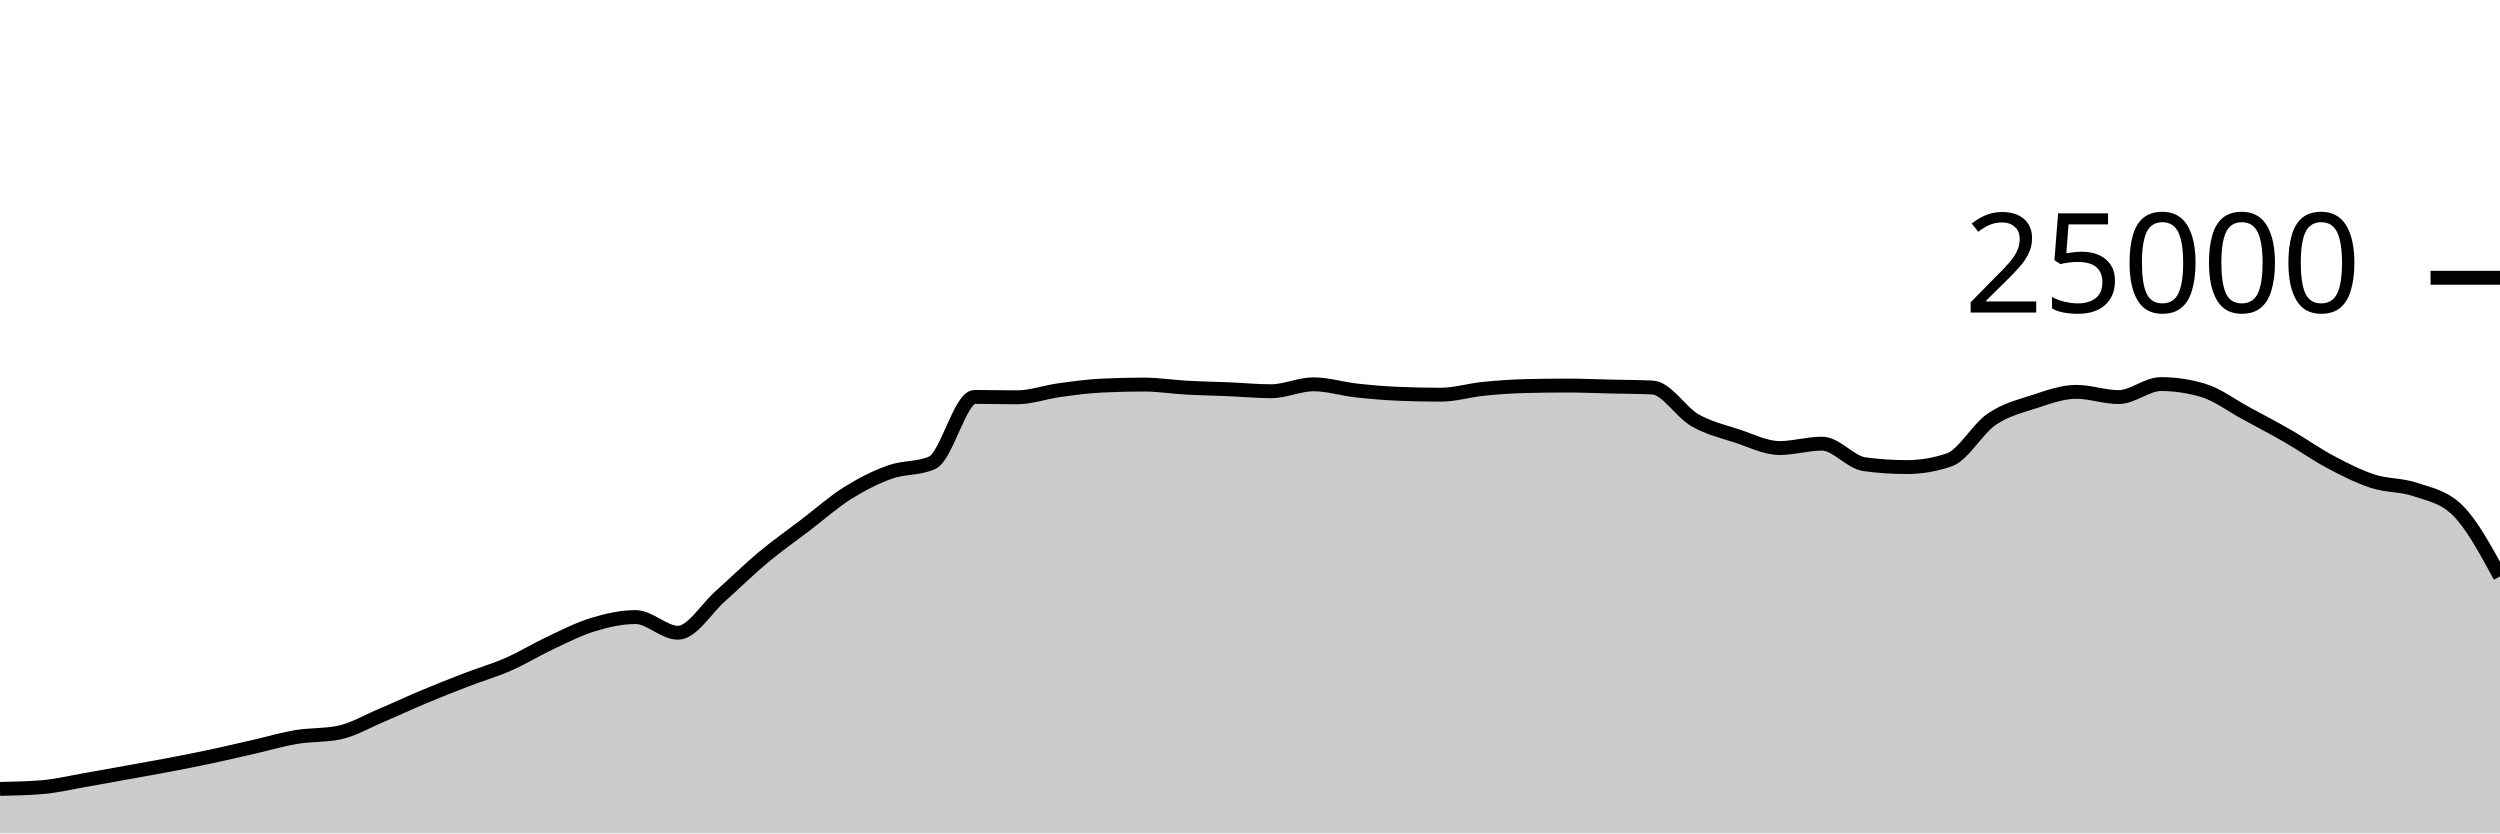
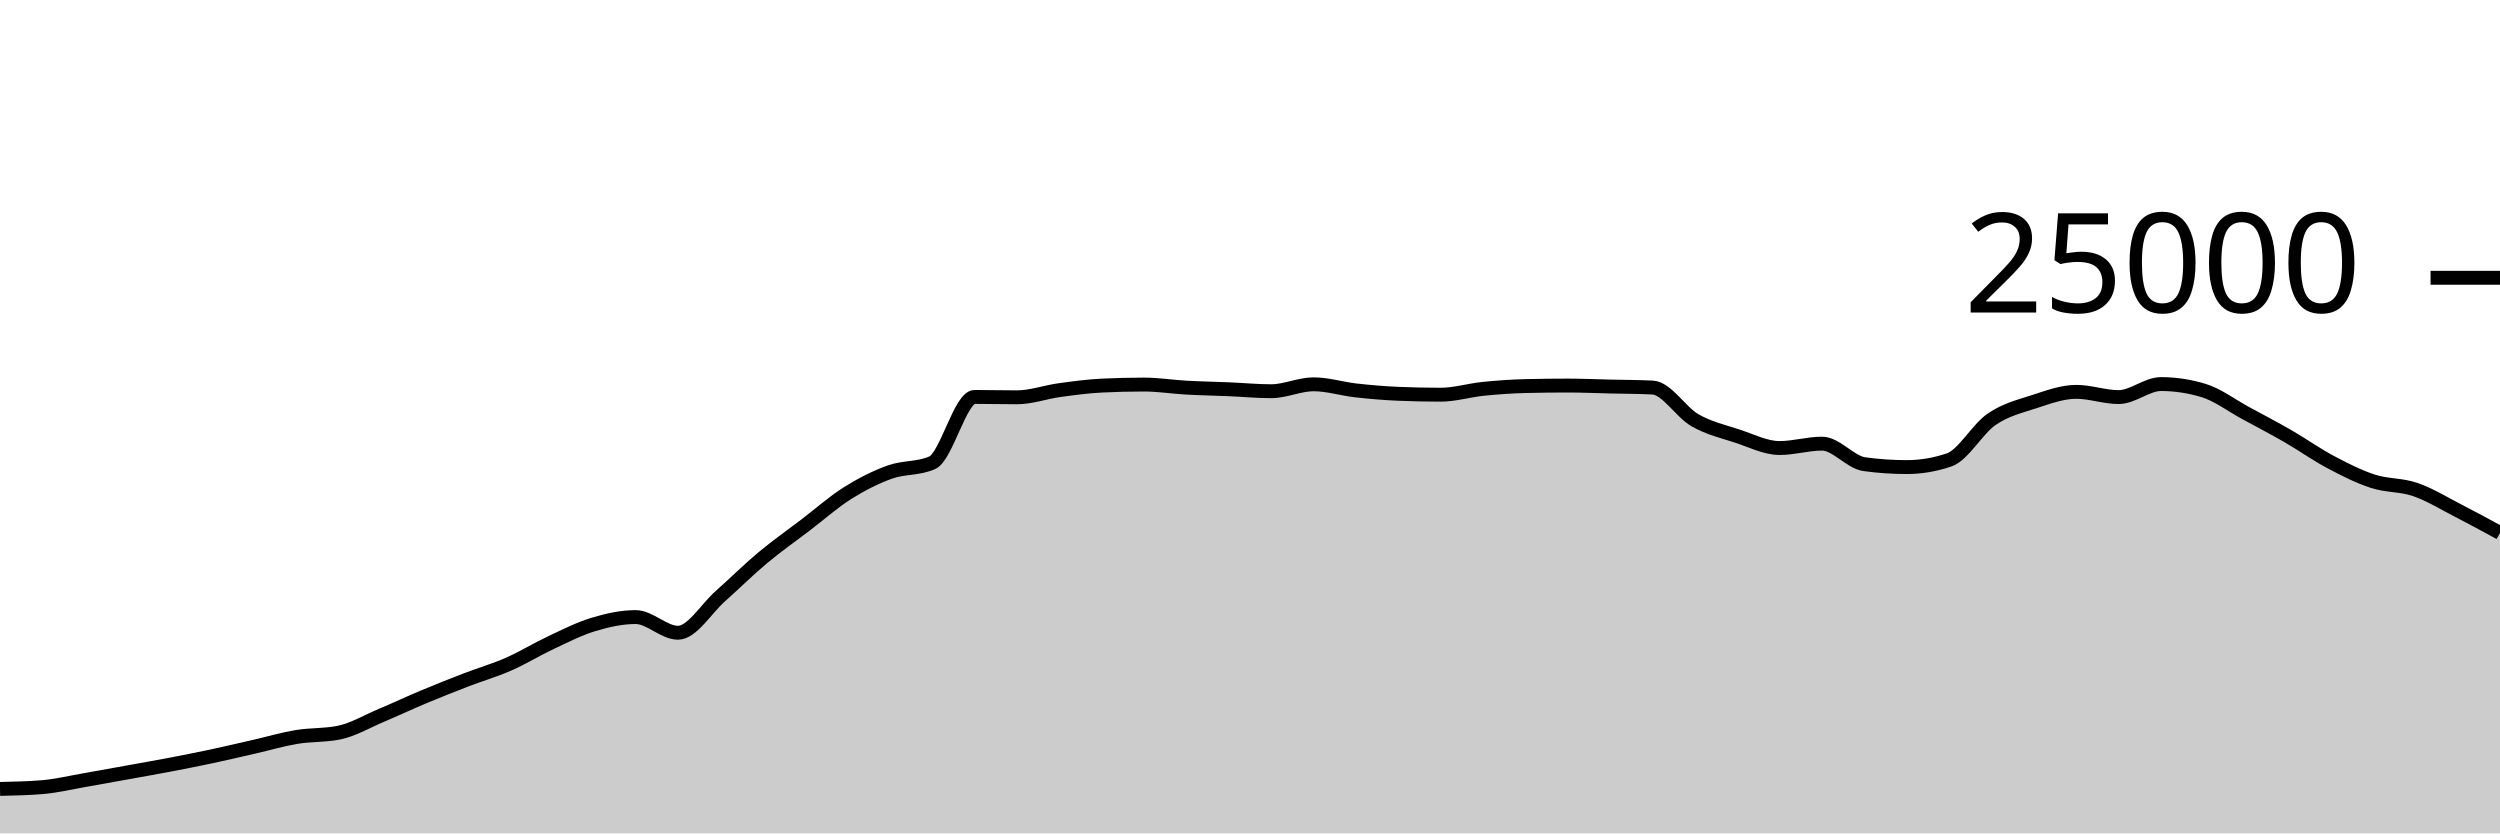
<svg xmlns="http://www.w3.org/2000/svg" viewBox="0 0 180 60">
  <g transform="translate(0,20)">
-     <path class="area" fill="rgba(0, 0, 0, 0.2)" d="M0,36.802C1.017,36.78,2.034,36.759,3.051,36.674C4.068,36.588,5.085,36.342,6.102,36.166C7.119,35.99,8.136,35.801,9.153,35.618C10.169,35.434,11.186,35.258,12.203,35.064C13.22,34.87,14.237,34.67,15.254,34.453C16.271,34.236,17.288,33.995,18.305,33.763C19.322,33.531,20.339,33.23,21.356,33.061C22.373,32.892,23.39,32.957,24.407,32.749C25.424,32.541,26.441,31.935,27.458,31.506C28.475,31.076,29.492,30.598,30.508,30.173C31.525,29.747,32.542,29.344,33.559,28.952C34.576,28.56,35.593,28.269,36.61,27.822C37.627,27.376,38.644,26.748,39.661,26.272C40.678,25.796,41.695,25.272,42.712,24.965C43.729,24.658,44.746,24.429,45.763,24.429C46.78,24.429,47.797,25.558,48.814,25.558C49.831,25.558,50.847,23.823,51.864,22.923C52.881,22.023,53.898,21.009,54.915,20.16C55.932,19.311,56.949,18.603,57.966,17.827C58.983,17.052,60,16.147,61.017,15.507C62.034,14.867,63.051,14.353,64.068,13.989C65.085,13.624,66.102,13.766,67.119,13.32C68.136,12.874,69.153,8.579,70.169,8.579C71.186,8.579,72.203,8.606,73.22,8.606C74.237,8.606,75.254,8.232,76.271,8.091C77.288,7.951,78.305,7.813,79.322,7.763C80.339,7.713,81.356,7.688,82.373,7.688C83.39,7.688,84.407,7.854,85.424,7.91C86.441,7.967,87.458,7.983,88.475,8.026C89.492,8.069,90.508,8.168,91.525,8.168C92.542,8.168,93.559,7.67,94.576,7.67C95.593,7.67,96.61,7.997,97.627,8.11C98.644,8.224,99.661,8.311,100.678,8.354C101.695,8.396,102.712,8.418,103.729,8.418C104.746,8.418,105.763,8.102,106.78,7.998C107.797,7.895,108.814,7.821,109.831,7.797C110.847,7.772,111.864,7.76,112.881,7.76C113.898,7.76,114.915,7.807,115.932,7.83C116.949,7.854,117.966,7.854,118.983,7.902C120,7.95,121.017,9.673,122.034,10.256C123.051,10.839,124.068,11.065,125.085,11.398C126.102,11.732,127.119,12.258,128.136,12.258C129.153,12.258,130.169,11.942,131.186,11.942C132.203,11.942,133.22,13.284,134.237,13.422C135.254,13.561,136.271,13.63,137.288,13.63C138.305,13.63,139.322,13.458,140.339,13.112C141.356,12.766,142.373,10.891,143.39,10.194C144.407,9.496,145.424,9.257,146.441,8.926C147.458,8.596,148.475,8.213,149.492,8.213C150.508,8.213,151.525,8.59,152.542,8.59C153.559,8.59,154.576,7.653,155.593,7.653C156.61,7.653,157.627,7.806,158.644,8.112C159.661,8.418,160.678,9.194,161.695,9.744C162.712,10.294,163.729,10.826,164.746,11.413C165.763,11.999,166.78,12.724,167.797,13.264C168.814,13.804,169.831,14.321,170.847,14.651C171.864,14.981,172.881,14.896,173.898,15.245C174.915,15.594,175.932,15.745,176.949,16.744C177.966,17.743,178.983,19.622,180,21.501L180,40C178.983,40,177.966,40,176.949,40C175.932,40,174.915,40,173.898,40C172.881,40,171.864,40,170.847,40C169.831,40,168.814,40,167.797,40C166.78,40,165.763,40,164.746,40C163.729,40,162.712,40,161.695,40C160.678,40,159.661,40,158.644,40C157.627,40,156.61,40,155.593,40C154.576,40,153.559,40,152.542,40C151.525,40,150.508,40,149.492,40C148.475,40,147.458,40,146.441,40C145.424,40,144.407,40,143.39,40C142.373,40,141.356,40,140.339,40C139.322,40,138.305,40,137.288,40C136.271,40,135.254,40,134.237,40C133.22,40,132.203,40,131.186,40C130.169,40,129.153,40,128.136,40C127.119,40,126.102,40,125.085,40C124.068,40,123.051,40,122.034,40C121.017,40,120,40,118.983,40C117.966,40,116.949,40,115.932,40C114.915,40,113.898,40,112.881,40C111.864,40,110.847,40,109.831,40C108.814,40,107.797,40,106.78,40C105.763,40,104.746,40,103.729,40C102.712,40,101.695,40,100.678,40C99.661,40,98.644,40,97.627,40C96.61,40,95.593,40,94.576,40C93.559,40,92.542,40,91.525,40C90.508,40,89.492,40,88.475,40C87.458,40,86.441,40,85.424,40C84.407,40,83.39,40,82.373,40C81.356,40,80.339,40,79.322,40C78.305,40,77.288,40,76.271,40C75.254,40,74.237,40,73.22,40C72.203,40,71.186,40,70.169,40C69.153,40,68.136,40,67.119,40C66.102,40,65.085,40,64.068,40C63.051,40,62.034,40,61.017,40C60,40,58.983,40,57.966,40C56.949,40,55.932,40,54.915,40C53.898,40,52.881,40,51.864,40C50.847,40,49.831,40,48.814,40C47.797,40,46.78,40,45.763,40C44.746,40,43.729,40,42.712,40C41.695,40,40.678,40,39.661,40C38.644,40,37.627,40,36.61,40C35.593,40,34.576,40,33.559,40C32.542,40,31.525,40,30.508,40C29.492,40,28.475,40,27.458,40C26.441,40,25.424,40,24.407,40C23.39,40,22.373,40,21.356,40C20.339,40,19.322,40,18.305,40C17.288,40,16.271,40,15.254,40C14.237,40,13.22,40,12.203,40C11.186,40,10.169,40,9.153,40C8.136,40,7.119,40,6.102,40C5.085,40,4.068,40,3.051,40C2.034,40,1.017,40,0,40Z" />
-     <path class="line" stroke="black" fill="none" d="M0,36.802C1.017,36.78,2.034,36.759,3.051,36.674C4.068,36.588,5.085,36.342,6.102,36.166C7.119,35.99,8.136,35.801,9.153,35.618C10.169,35.434,11.186,35.258,12.203,35.064C13.22,34.87,14.237,34.67,15.254,34.453C16.271,34.236,17.288,33.995,18.305,33.763C19.322,33.531,20.339,33.23,21.356,33.061C22.373,32.892,23.39,32.957,24.407,32.749C25.424,32.541,26.441,31.935,27.458,31.506C28.475,31.076,29.492,30.598,30.508,30.173C31.525,29.747,32.542,29.344,33.559,28.952C34.576,28.56,35.593,28.269,36.61,27.822C37.627,27.376,38.644,26.748,39.661,26.272C40.678,25.796,41.695,25.272,42.712,24.965C43.729,24.658,44.746,24.429,45.763,24.429C46.78,24.429,47.797,25.558,48.814,25.558C49.831,25.558,50.847,23.823,51.864,22.923C52.881,22.023,53.898,21.009,54.915,20.16C55.932,19.311,56.949,18.603,57.966,17.827C58.983,17.052,60,16.147,61.017,15.507C62.034,14.867,63.051,14.353,64.068,13.989C65.085,13.624,66.102,13.766,67.119,13.32C68.136,12.874,69.153,8.579,70.169,8.579C71.186,8.579,72.203,8.606,73.22,8.606C74.237,8.606,75.254,8.232,76.271,8.091C77.288,7.951,78.305,7.813,79.322,7.763C80.339,7.713,81.356,7.688,82.373,7.688C83.39,7.688,84.407,7.854,85.424,7.91C86.441,7.967,87.458,7.983,88.475,8.026C89.492,8.069,90.508,8.168,91.525,8.168C92.542,8.168,93.559,7.67,94.576,7.67C95.593,7.67,96.61,7.997,97.627,8.11C98.644,8.224,99.661,8.311,100.678,8.354C101.695,8.396,102.712,8.418,103.729,8.418C104.746,8.418,105.763,8.102,106.78,7.998C107.797,7.895,108.814,7.821,109.831,7.797C110.847,7.772,111.864,7.76,112.881,7.76C113.898,7.76,114.915,7.807,115.932,7.83C116.949,7.854,117.966,7.854,118.983,7.902C120,7.95,121.017,9.673,122.034,10.256C123.051,10.839,124.068,11.065,125.085,11.398C126.102,11.732,127.119,12.258,128.136,12.258C129.153,12.258,130.169,11.942,131.186,11.942C132.203,11.942,133.22,13.284,134.237,13.422C135.254,13.561,136.271,13.63,137.288,13.63C138.305,13.63,139.322,13.458,140.339,13.112C141.356,12.766,142.373,10.891,143.39,10.194C144.407,9.496,145.424,9.257,146.441,8.926C147.458,8.596,148.475,8.213,149.492,8.213C150.508,8.213,151.525,8.59,152.542,8.59C153.559,8.59,154.576,7.653,155.593,7.653C156.61,7.653,157.627,7.806,158.644,8.112C159.661,8.418,160.678,9.194,161.695,9.744C162.712,10.294,163.729,10.826,164.746,11.413C165.763,11.999,166.78,12.724,167.797,13.264C168.814,13.804,169.831,14.321,170.847,14.651C171.864,14.981,172.881,14.896,173.898,15.245C174.915,15.594,175.932,15.745,176.949,16.744C177.966,17.743,178.983,19.622,180,21.501" />
+     <path class="area" fill="rgba(0, 0, 0, 0.2)" d="M0,36.802C1.017,36.78,2.034,36.759,3.051,36.674C4.068,36.588,5.085,36.342,6.102,36.166C7.119,35.99,8.136,35.801,9.153,35.618C10.169,35.434,11.186,35.258,12.203,35.064C13.22,34.87,14.237,34.67,15.254,34.453C16.271,34.236,17.288,33.995,18.305,33.763C19.322,33.531,20.339,33.23,21.356,33.061C22.373,32.892,23.39,32.957,24.407,32.749C25.424,32.541,26.441,31.935,27.458,31.506C28.475,31.076,29.492,30.598,30.508,30.173C31.525,29.747,32.542,29.344,33.559,28.952C34.576,28.56,35.593,28.269,36.61,27.822C37.627,27.376,38.644,26.748,39.661,26.272C40.678,25.796,41.695,25.272,42.712,24.965C43.729,24.658,44.746,24.429,45.763,24.429C46.78,24.429,47.797,25.558,48.814,25.558C49.831,25.558,50.847,23.823,51.864,22.923C52.881,22.023,53.898,21.009,54.915,20.16C55.932,19.311,56.949,18.603,57.966,17.827C58.983,17.052,60,16.147,61.017,15.507C62.034,14.867,63.051,14.353,64.068,13.989C65.085,13.624,66.102,13.766,67.119,13.32C68.136,12.874,69.153,8.579,70.169,8.579C71.186,8.579,72.203,8.606,73.22,8.606C74.237,8.606,75.254,8.232,76.271,8.091C77.288,7.951,78.305,7.813,79.322,7.763C80.339,7.713,81.356,7.688,82.373,7.688C83.39,7.688,84.407,7.854,85.424,7.91C86.441,7.967,87.458,7.983,88.475,8.026C89.492,8.069,90.508,8.168,91.525,8.168C92.542,8.168,93.559,7.67,94.576,7.67C95.593,7.67,96.61,7.997,97.627,8.11C98.644,8.224,99.661,8.311,100.678,8.354C101.695,8.396,102.712,8.418,103.729,8.418C104.746,8.418,105.763,8.102,106.78,7.998C107.797,7.895,108.814,7.821,109.831,7.797C110.847,7.772,111.864,7.76,112.881,7.76C113.898,7.76,114.915,7.807,115.932,7.83C116.949,7.854,117.966,7.854,118.983,7.902C120,7.95,121.017,9.673,122.034,10.256C123.051,10.839,124.068,11.065,125.085,11.398C126.102,11.732,127.119,12.258,128.136,12.258C129.153,12.258,130.169,11.942,131.186,11.942C132.203,11.942,133.22,13.284,134.237,13.422C135.254,13.561,136.271,13.63,137.288,13.63C138.305,13.63,139.322,13.458,140.339,13.112C141.356,12.766,142.373,10.891,143.39,10.194C144.407,9.496,145.424,9.257,146.441,8.926C147.458,8.596,148.475,8.213,149.492,8.213C150.508,8.213,151.525,8.59,152.542,8.59C153.559,8.59,154.576,7.653,155.593,7.653C156.61,7.653,157.627,7.806,158.644,8.112C159.661,8.418,160.678,9.194,161.695,9.744C162.712,10.294,163.729,10.826,164.746,11.413C165.763,11.999,166.78,12.724,167.797,13.264C168.814,13.804,169.831,14.321,170.847,14.651C171.864,14.981,172.881,14.896,173.898,15.245C174.915,15.594,175.932,16.222,176.949,16.744C177.966,17.266,178.983,17.82,180,18.374L180,40C178.983,40,177.966,40,176.949,40C175.932,40,174.915,40,173.898,40C172.881,40,171.864,40,170.847,40C169.831,40,168.814,40,167.797,40C166.78,40,165.763,40,164.746,40C163.729,40,162.712,40,161.695,40C160.678,40,159.661,40,158.644,40C157.627,40,156.61,40,155.593,40C154.576,40,153.559,40,152.542,40C151.525,40,150.508,40,149.492,40C148.475,40,147.458,40,146.441,40C145.424,40,144.407,40,143.39,40C142.373,40,141.356,40,140.339,40C139.322,40,138.305,40,137.288,40C136.271,40,135.254,40,134.237,40C133.22,40,132.203,40,131.186,40C130.169,40,129.153,40,128.136,40C127.119,40,126.102,40,125.085,40C124.068,40,123.051,40,122.034,40C121.017,40,120,40,118.983,40C117.966,40,116.949,40,115.932,40C114.915,40,113.898,40,112.881,40C111.864,40,110.847,40,109.831,40C108.814,40,107.797,40,106.78,40C105.763,40,104.746,40,103.729,40C102.712,40,101.695,40,100.678,40C99.661,40,98.644,40,97.627,40C96.61,40,95.593,40,94.576,40C93.559,40,92.542,40,91.525,40C90.508,40,89.492,40,88.475,40C87.458,40,86.441,40,85.424,40C84.407,40,83.39,40,82.373,40C81.356,40,80.339,40,79.322,40C78.305,40,77.288,40,76.271,40C75.254,40,74.237,40,73.22,40C72.203,40,71.186,40,70.169,40C69.153,40,68.136,40,67.119,40C66.102,40,65.085,40,64.068,40C63.051,40,62.034,40,61.017,40C60,40,58.983,40,57.966,40C56.949,40,55.932,40,54.915,40C53.898,40,52.881,40,51.864,40C50.847,40,49.831,40,48.814,40C47.797,40,46.78,40,45.763,40C44.746,40,43.729,40,42.712,40C41.695,40,40.678,40,39.661,40C38.644,40,37.627,40,36.61,40C35.593,40,34.576,40,33.559,40C32.542,40,31.525,40,30.508,40C29.492,40,28.475,40,27.458,40C26.441,40,25.424,40,24.407,40C23.39,40,22.373,40,21.356,40C20.339,40,19.322,40,18.305,40C17.288,40,16.271,40,15.254,40C14.237,40,13.22,40,12.203,40C11.186,40,10.169,40,9.153,40C8.136,40,7.119,40,6.102,40C5.085,40,4.068,40,3.051,40C2.034,40,1.017,40,0,40Z" />
+     <path class="line" stroke="black" fill="none" d="M0,36.802C1.017,36.78,2.034,36.759,3.051,36.674C4.068,36.588,5.085,36.342,6.102,36.166C7.119,35.99,8.136,35.801,9.153,35.618C10.169,35.434,11.186,35.258,12.203,35.064C13.22,34.87,14.237,34.67,15.254,34.453C16.271,34.236,17.288,33.995,18.305,33.763C19.322,33.531,20.339,33.23,21.356,33.061C22.373,32.892,23.39,32.957,24.407,32.749C25.424,32.541,26.441,31.935,27.458,31.506C28.475,31.076,29.492,30.598,30.508,30.173C31.525,29.747,32.542,29.344,33.559,28.952C34.576,28.56,35.593,28.269,36.61,27.822C37.627,27.376,38.644,26.748,39.661,26.272C40.678,25.796,41.695,25.272,42.712,24.965C43.729,24.658,44.746,24.429,45.763,24.429C46.78,24.429,47.797,25.558,48.814,25.558C49.831,25.558,50.847,23.823,51.864,22.923C52.881,22.023,53.898,21.009,54.915,20.16C55.932,19.311,56.949,18.603,57.966,17.827C58.983,17.052,60,16.147,61.017,15.507C62.034,14.867,63.051,14.353,64.068,13.989C65.085,13.624,66.102,13.766,67.119,13.32C68.136,12.874,69.153,8.579,70.169,8.579C71.186,8.579,72.203,8.606,73.22,8.606C74.237,8.606,75.254,8.232,76.271,8.091C77.288,7.951,78.305,7.813,79.322,7.763C80.339,7.713,81.356,7.688,82.373,7.688C83.39,7.688,84.407,7.854,85.424,7.91C86.441,7.967,87.458,7.983,88.475,8.026C89.492,8.069,90.508,8.168,91.525,8.168C92.542,8.168,93.559,7.67,94.576,7.67C95.593,7.67,96.61,7.997,97.627,8.11C98.644,8.224,99.661,8.311,100.678,8.354C101.695,8.396,102.712,8.418,103.729,8.418C104.746,8.418,105.763,8.102,106.78,7.998C107.797,7.895,108.814,7.821,109.831,7.797C110.847,7.772,111.864,7.76,112.881,7.76C113.898,7.76,114.915,7.807,115.932,7.83C116.949,7.854,117.966,7.854,118.983,7.902C120,7.95,121.017,9.673,122.034,10.256C123.051,10.839,124.068,11.065,125.085,11.398C126.102,11.732,127.119,12.258,128.136,12.258C129.153,12.258,130.169,11.942,131.186,11.942C132.203,11.942,133.22,13.284,134.237,13.422C135.254,13.561,136.271,13.63,137.288,13.63C138.305,13.63,139.322,13.458,140.339,13.112C141.356,12.766,142.373,10.891,143.39,10.194C144.407,9.496,145.424,9.257,146.441,8.926C147.458,8.596,148.475,8.213,149.492,8.213C150.508,8.213,151.525,8.59,152.542,8.59C153.559,8.59,154.576,7.653,155.593,7.653C156.61,7.653,157.627,7.806,158.644,8.112C159.661,8.418,160.678,9.194,161.695,9.744C162.712,10.294,163.729,10.826,164.746,11.413C165.763,11.999,166.78,12.724,167.797,13.264C168.814,13.804,169.831,14.321,170.847,14.651C171.864,14.981,172.881,14.896,173.898,15.245C174.915,15.594,175.932,16.222,176.949,16.744C177.966,17.266,178.983,17.82,180,18.374" />
    <path class="axis-ceiling" stroke-width="1" stroke="black" fill="none" d="M175,0L180,0" />
    <text class="axis-ceiling-label" font-family="sans-serif" text-anchor="end" font-size="10px" x="170" y="2.5">25000</text>
  </g>
</svg>
